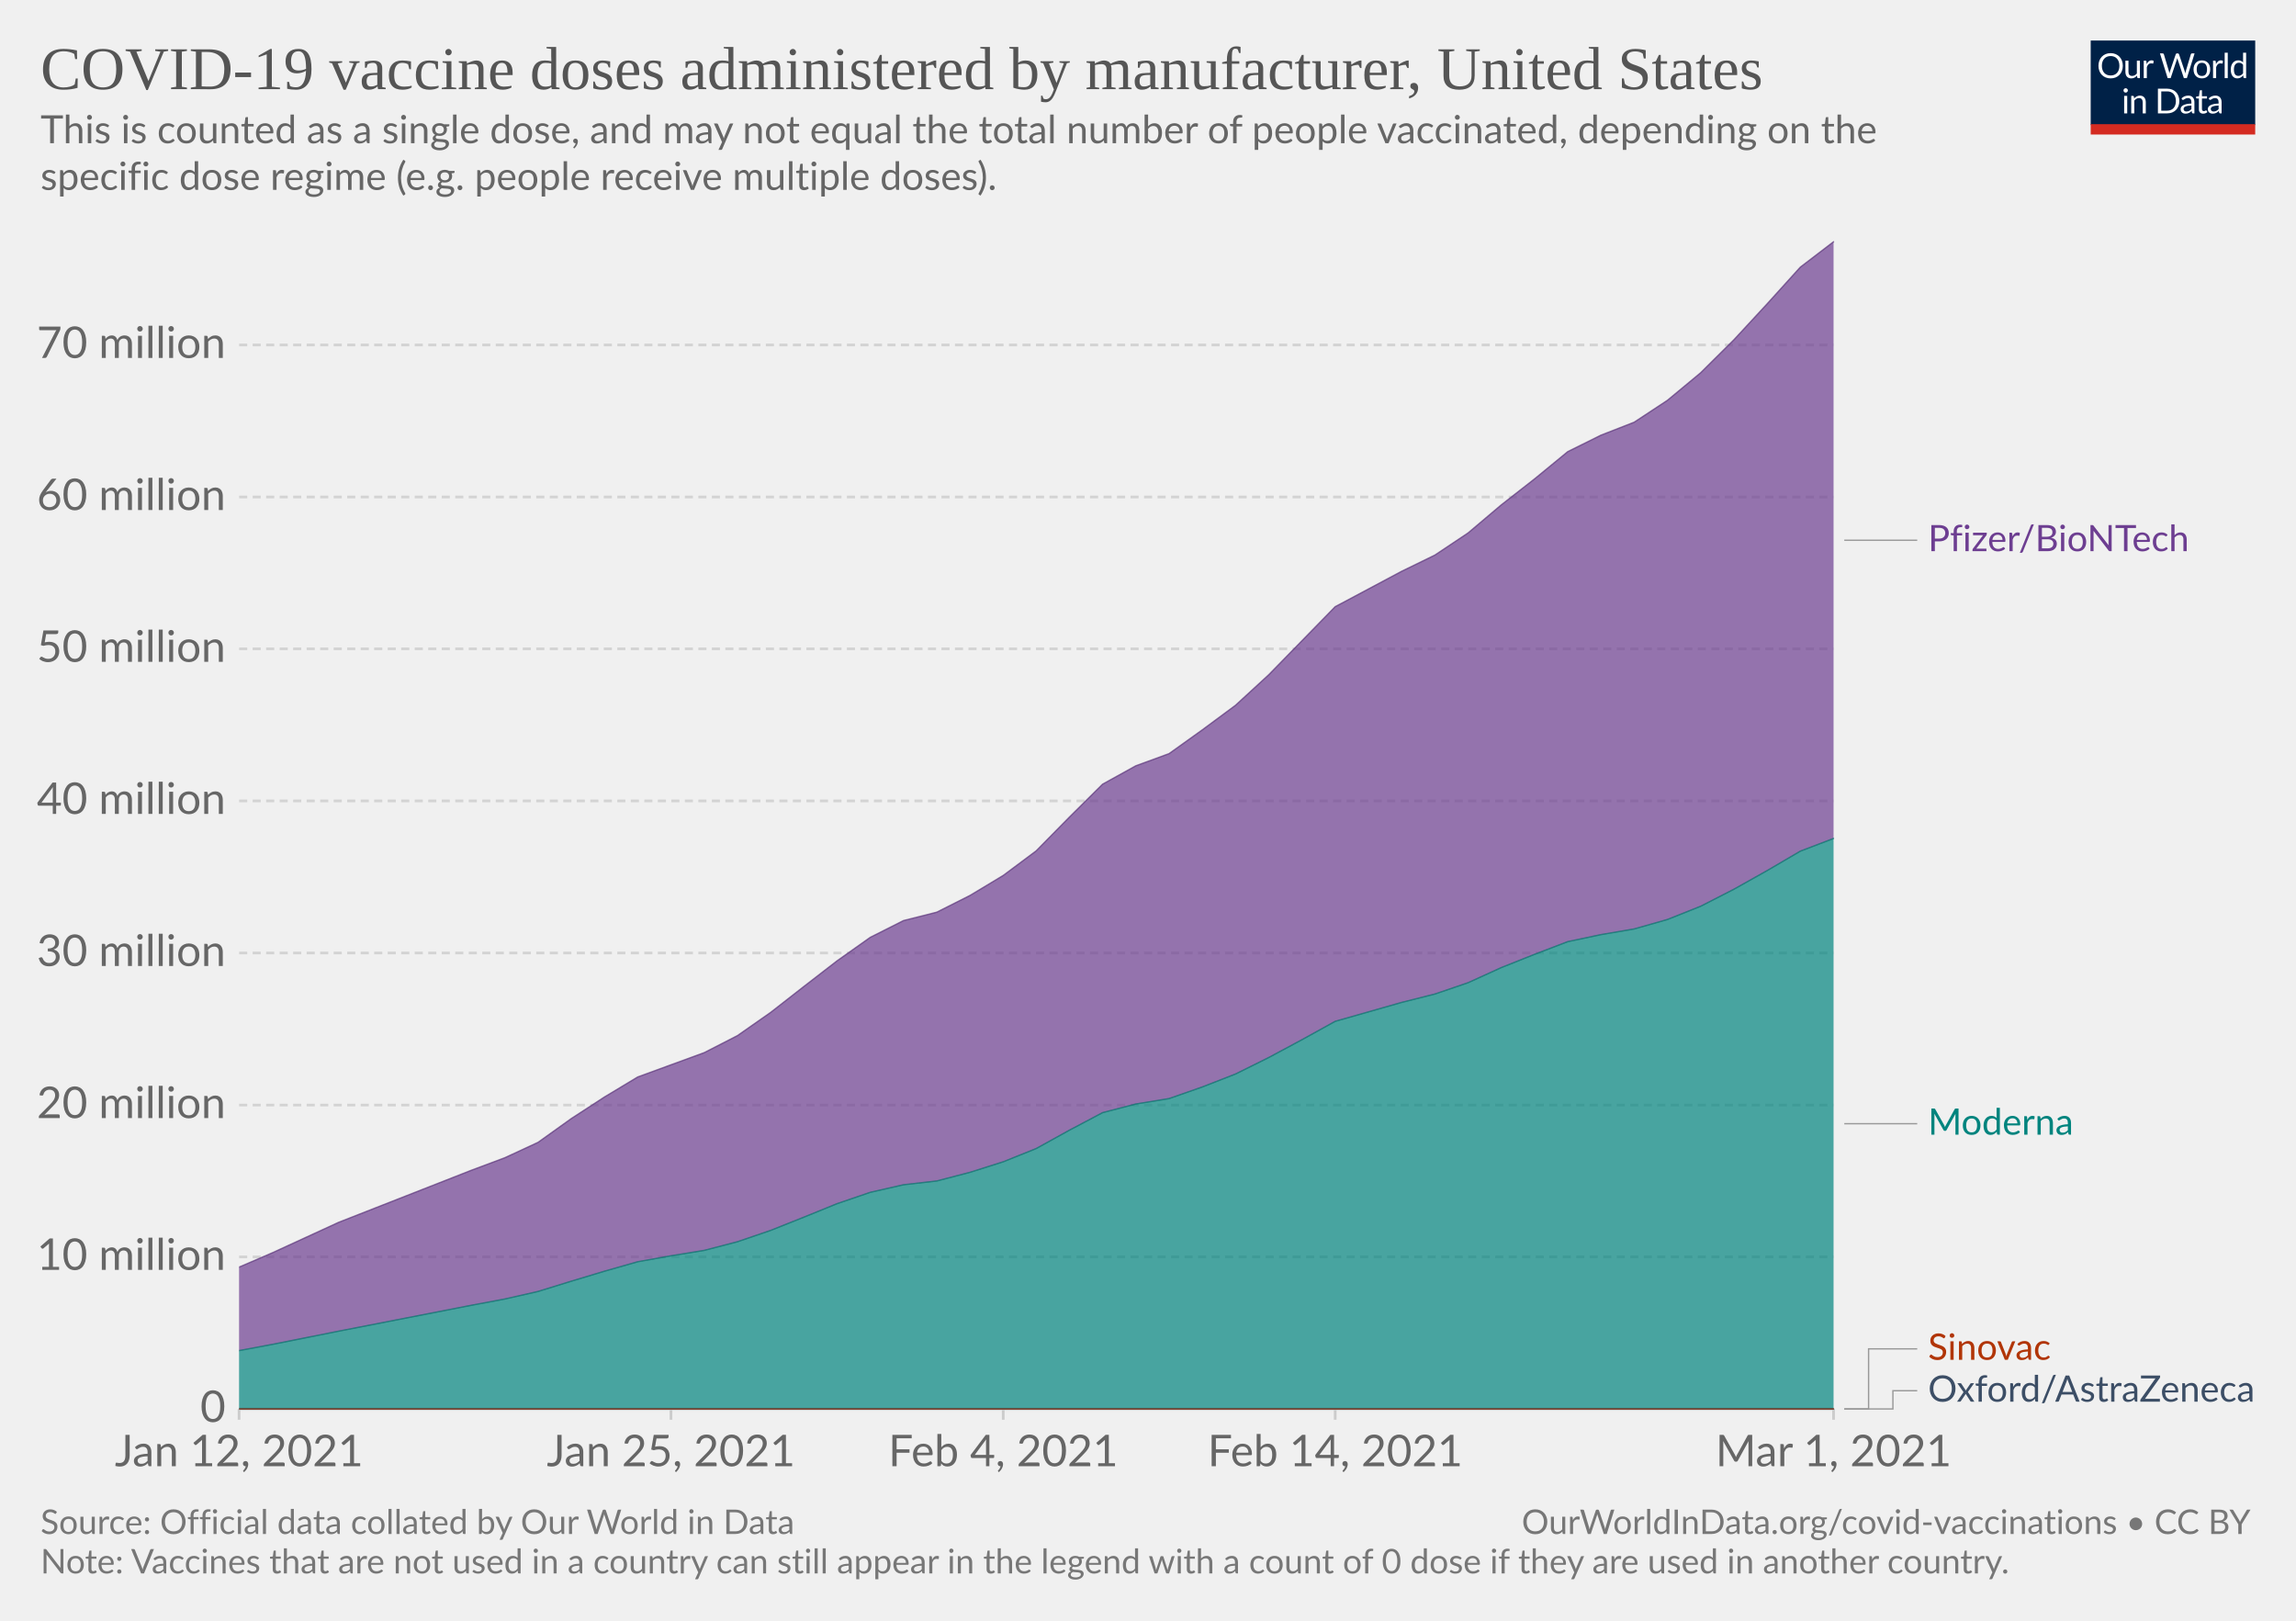
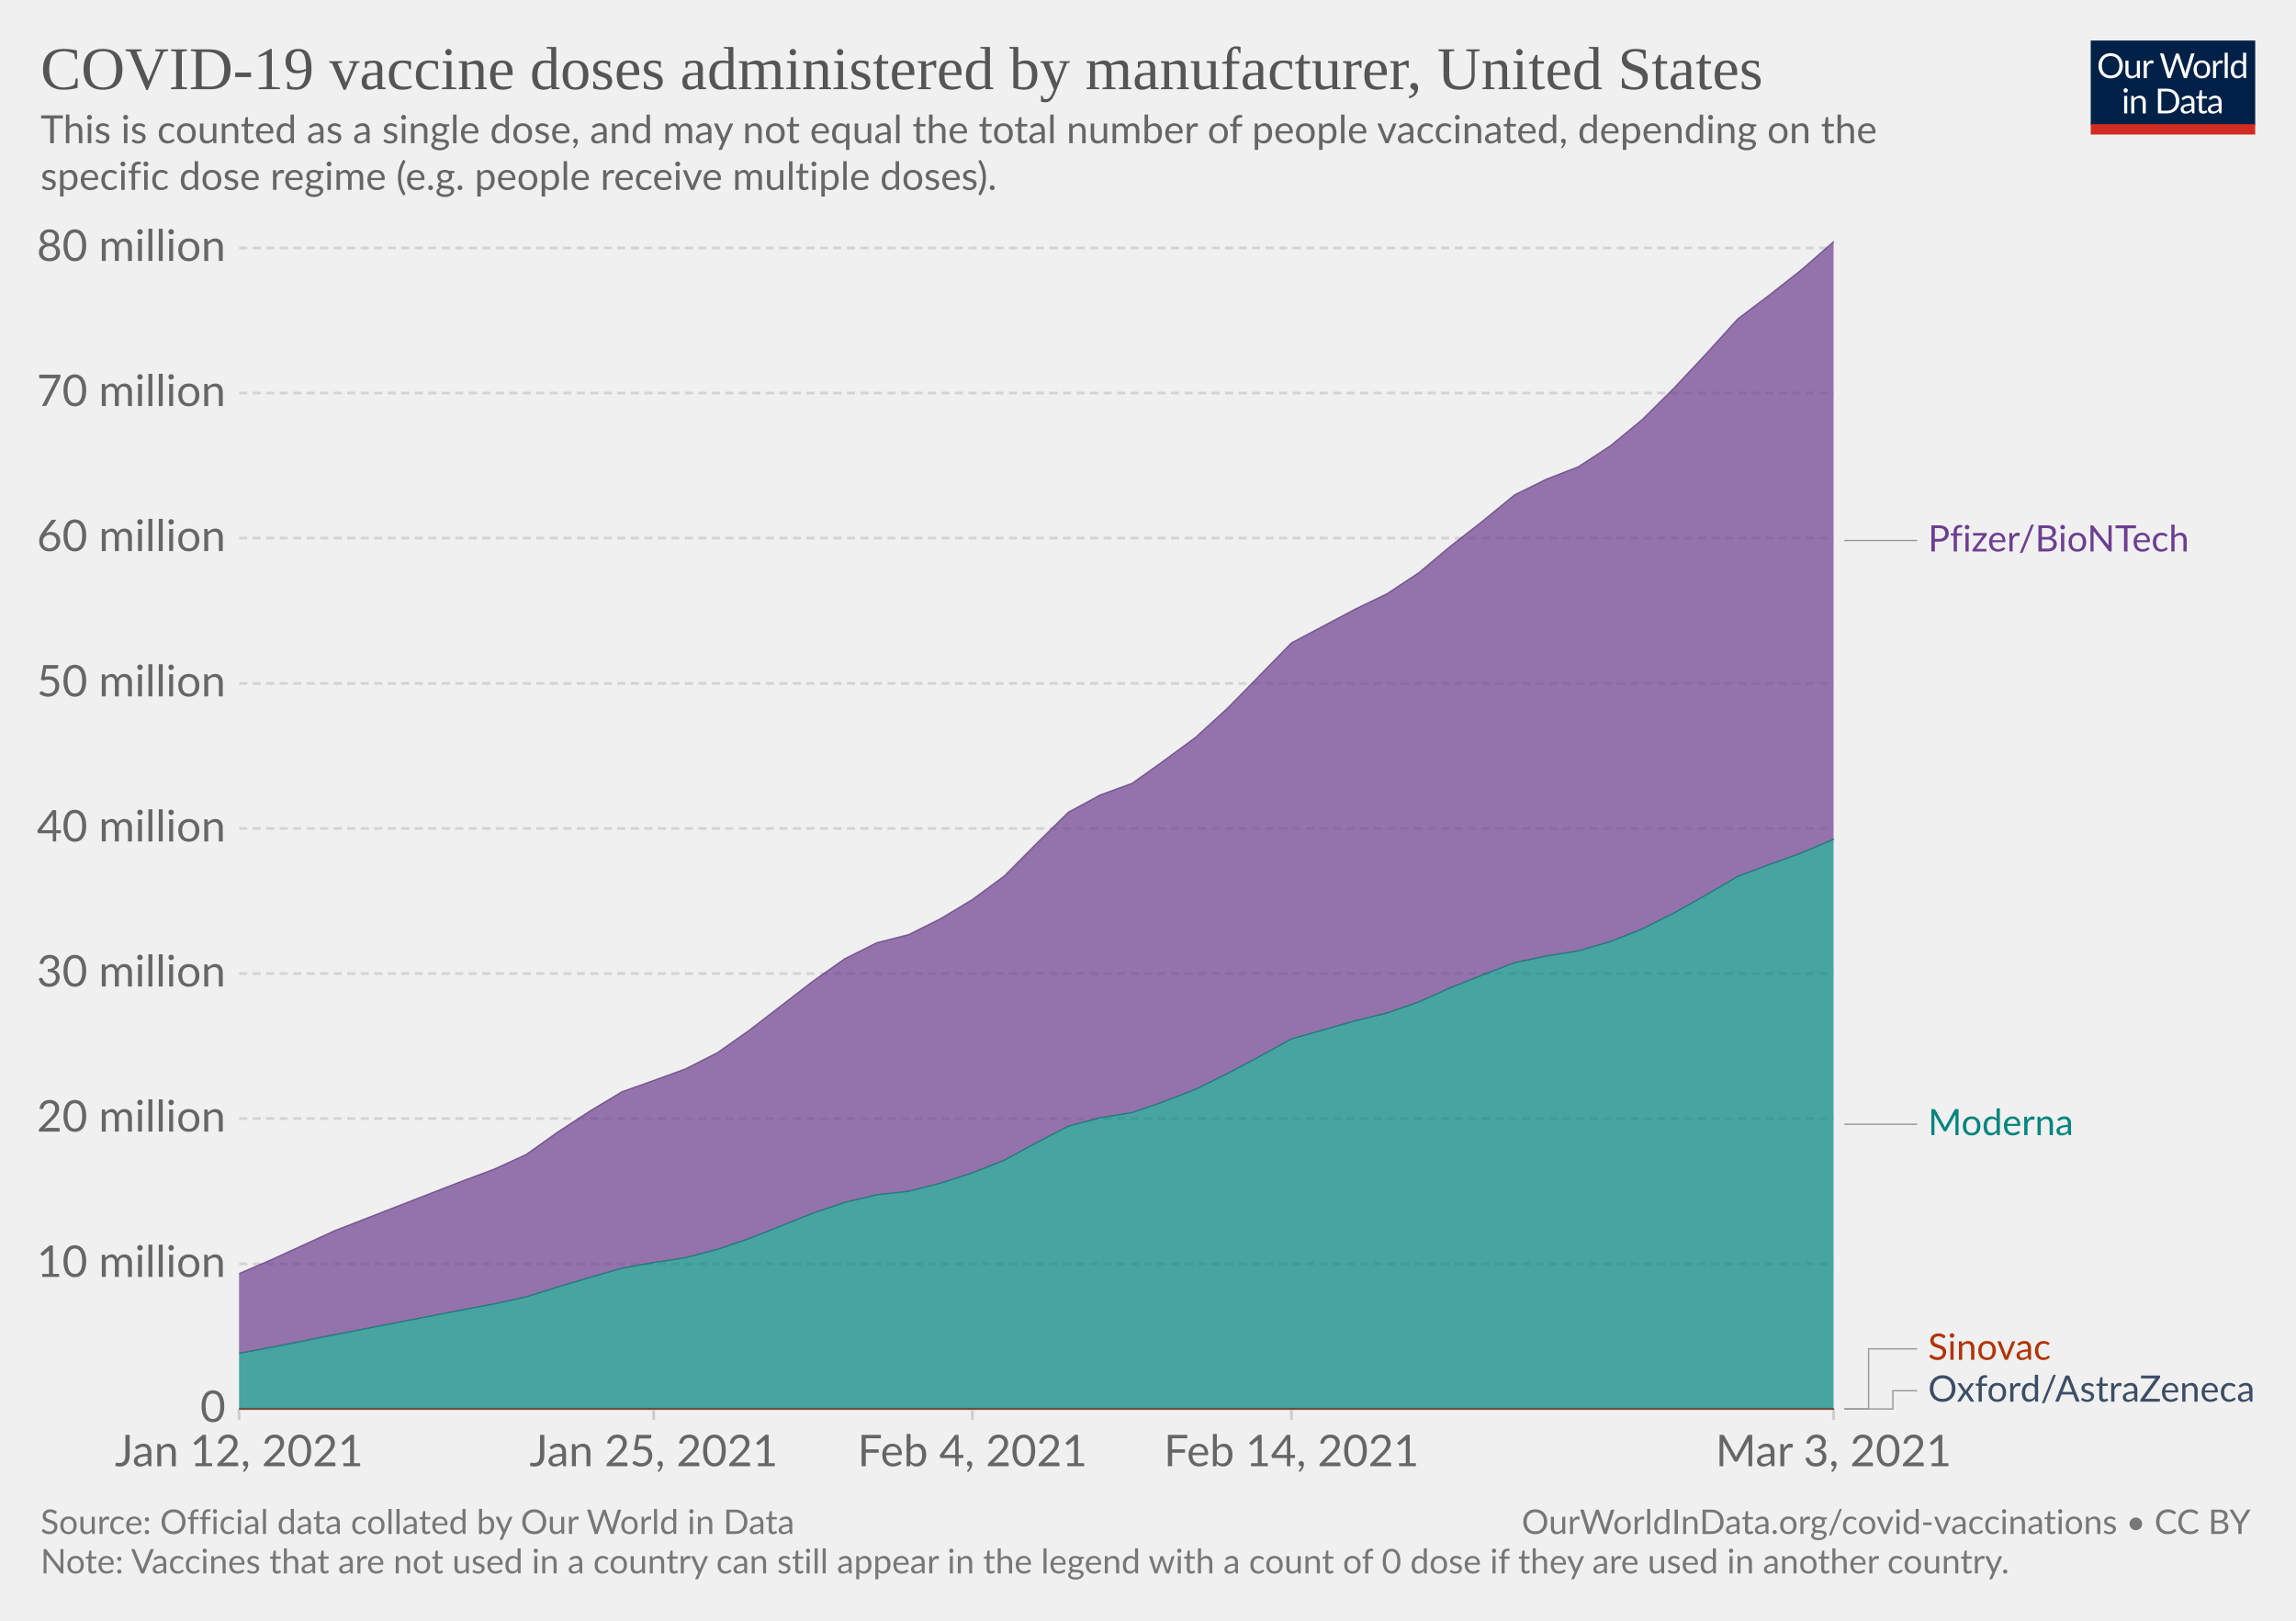
<svg xmlns="http://www.w3.org/2000/svg" version="1.1" style="background-color:#fff;-webkit-font-smoothing:antialiased" width="850" height="600" viewBox="0 0 850 600" font-family="Lato,'Helvetica Neue',Helvetica,Arial,sans-serif" font-size="18" text-rendering="optimizeLegibility">
  <g class="HeaderView">
    <g transform="matrix(.29 0 0 .29 774 15)">
      <svg width="210" height="120" viewBox="0 0 210 120" fill="none">
        <g clip-path="url(#clip0)">
          <path d="M0 0h210v107.89H0V0z" fill="#002147" />
          <path d="M40.98 32.25c0 2.36-.38 4.53-1.12 6.51a14.26 14.26 0 01-8.1 8.4c-1.9.78-4.02 1.17-6.34 1.17a16.6 16.6 0 01-6.33-1.17 14.31 14.31 0 01-8.08-8.4 18.29 18.29 0 01-1.12-6.51c0-2.36.38-4.53 1.12-6.5.75-1.97 1.8-3.67 3.17-5.1a14.32 14.32 0 014.9-3.34c1.92-.8 4.03-1.19 6.34-1.19 2.32 0 4.43.4 6.34 1.19 1.92.8 3.56 1.9 4.93 3.34a14.87 14.87 0 013.17 5.1 18.1 18.1 0 011.12 6.5zm-4.38 0c0-1.94-.26-3.68-.8-5.22a10.91 10.91 0 00-2.24-3.89 9.68 9.68 0 00-3.52-2.46 11.95 11.95 0 00-4.62-.86c-1.68 0-3.21.28-4.6.86a9.88 9.88 0 00-3.54 2.46 10.91 10.91 0 00-2.24 3.9c-.53 1.53-.8 3.27-.8 5.2 0 1.94.27 3.68.8 5.22a11.17 11.17 0 002.24 3.9 10.01 10.01 0 003.55 2.44c1.38.56 2.9.83 4.6.83s3.24-.27 4.61-.83a9.8 9.8 0 003.52-2.44 11.17 11.17 0 002.25-3.9c.53-1.54.8-3.28.8-5.21zm26.22-6.54V48H60.5c-.56 0-.9-.27-1.05-.81l-.31-2.4a12.45 12.45 0 01-3.26 2.6c-1.2.64-2.58.96-4.13.96-1.22 0-2.3-.2-3.24-.6a6.52 6.52 0 01-2.33-1.7 7.37 7.37 0 01-1.43-2.67c-.3-1.04-.46-2.2-.46-3.45V25.7h3.91v14.22c0 1.68.38 2.99 1.15 3.91.77.93 1.96 1.39 3.54 1.39 1.16 0 2.24-.27 3.23-.82a10.42 10.42 0 002.8-2.28V25.7h3.91zm8.61 4.47a9.94 9.94 0 012.6-3.56 5.64 5.64 0 013.76-1.3c.47 0 .92.05 1.34.15.44.1.83.27 1.17.49l-.3 2.92c-.09.37-.3.55-.66.55-.2 0-.5-.04-.9-.13a6.21 6.21 0 00-3.24.18 4.23 4.23 0 00-1.47.92c-.42.4-.81.9-1.17 1.5-.33.58-.64 1.26-.92 2.02V48H67.7V25.71h2.25c.42 0 .72.08.88.25.16.16.27.44.33.83l.26 3.39zm61.16-13.7L122.75 48h-3.82l-7.99-24.05a21.95 21.95 0 01-.42-1.58 38.36 38.36 0 01-.44 1.58L102.05 48h-3.83L88.4 16.47h3.54c.38 0 .7.1.95.29.26.2.43.43.5.73l6.52 21.9.28 1.28.29 1.46.3-1.46.38-1.27 7.41-21.91c.1-.25.26-.48.51-.69.27-.22.58-.33.95-.33h1.23c.38 0 .69.1.92.29a1.77 1.77 0 01.53.73l7.4 21.9a28.4 28.4 0 01.68 2.62 29.52 29.52 0 01.52-2.61l6.54-21.91a1.31 1.31 0 01.48-.7c.27-.21.58-.32.95-.32h3.32zm9.35 8.88c1.63 0 3.1.27 4.4.82a9.43 9.43 0 015.46 5.94c.5 1.4.74 2.98.74 4.73 0 1.76-.25 3.34-.74 4.75a9.43 9.43 0 01-5.46 5.92c-1.3.52-2.77.79-4.4.79-1.64 0-3.12-.27-4.44-.8a9.42 9.42 0 01-3.35-2.3c-.92-1-1.63-2.2-2.13-3.61-.49-1.41-.73-3-.73-4.75s.24-3.33.73-4.73c.5-1.43 1.2-2.64 2.13-3.63a9.4 9.4 0 013.35-2.31c1.32-.55 2.8-.82 4.44-.82zm0 19.89c2.2 0 3.84-.73 4.93-2.2 1.08-1.48 1.63-3.54 1.63-6.18 0-2.66-.55-4.72-1.63-6.2-1.09-1.49-2.73-2.23-4.93-2.23-1.12 0-2.09.2-2.93.57a5.71 5.71 0 00-2.06 1.65 7.5 7.5 0 00-1.24 2.67c-.26 1.04-.4 2.22-.4 3.54 0 2.64.55 4.7 1.64 6.18 1.1 1.47 2.76 2.2 4.99 2.2zm17.97-15.07a9.94 9.94 0 012.6-3.56 5.64 5.64 0 013.76-1.3c.47 0 .91.05 1.34.15.44.1.83.27 1.16.49l-.28 2.92c-.09.37-.31.55-.66.55-.2 0-.5-.04-.9-.13a6.2 6.2 0 00-3.24.18 4.23 4.23 0 00-1.47.92c-.43.4-.82.9-1.17 1.5a13.1 13.1 0 00-.92 2.02V48h-3.94V25.71h2.24c.43 0 .72.08.88.25.17.16.28.44.33.83l.27 3.39zm15.04-14.59V48h-3.92V15.6h3.92zm19.55 15.43a6.22 6.22 0 00-2.38-2.05 6.7 6.7 0 00-2.86-.6c-2.07 0-3.66.75-4.77 2.23-1.12 1.48-1.68 3.6-1.68 6.33 0 1.46.13 2.7.38 3.74a7.29 7.29 0 001.1 2.56 4.35 4.35 0 001.78 1.45c.7.3 1.5.46 2.4.46 1.29 0 2.41-.3 3.36-.88a9.6 9.6 0 002.67-2.49V31.02zm3.91-15.43V48h-2.33c-.56 0-.9-.27-1.06-.81l-.35-2.71a12.13 12.13 0 01-3.25 2.77 8.28 8.28 0 01-4.23 1.06 7.31 7.31 0 01-6.14-2.9c-.73-.96-1.3-2.15-1.69-3.57a18.35 18.35 0 01.07-9.48 11.29 11.29 0 011.89-3.7 8.7 8.7 0 017.06-3.34 7.96 7.96 0 016.12 2.62V15.59h3.91zM46.61 70.71V93H42.7V70.71h3.91zm.84-7c0 .39-.08.75-.24 1.09a2.81 2.81 0 01-1.52 1.47 2.67 2.67 0 01-2.16 0 2.9 2.9 0 01-1.45-1.47 2.67 2.67 0 010-2.16c.15-.35.35-.65.6-.9.25-.27.53-.47.85-.62a2.67 2.67 0 012.16 0c.35.15.65.35.9.62.27.25.47.55.62.9.16.34.24.7.24 1.08zm7.97 10.24c.49-.54 1-1.04 1.54-1.48a9.85 9.85 0 013.66-1.84 8.96 8.96 0 015.43.35c.94.4 1.72.97 2.33 1.71a7.36 7.36 0 011.43 2.67c.32 1.04.49 2.19.49 3.45V93h-3.94V78.81c0-1.69-.4-3-1.17-3.92-.76-.93-1.93-1.4-3.5-1.4a6.6 6.6 0 00-3.25.83c-1 .56-1.92 1.31-2.77 2.27V93h-3.94V70.71h2.35c.56 0 .9.28 1.04.82l.3 2.42zm57.7 3.3c0 2.36-.37 4.5-1.11 6.44a14.3 14.3 0 01-3.17 4.98 14.1 14.1 0 01-4.93 3.2c-1.9.76-4.02 1.13-6.33 1.13H85.8V61.47h11.77c2.31 0 4.42.39 6.33 1.15a13.8 13.8 0 018.1 8.18 17.75 17.75 0 011.12 6.45zm-4.37 0c0-1.94-.26-3.67-.8-5.2a10.94 10.94 0 00-2.23-3.87 9.57 9.57 0 00-3.53-2.42 12.23 12.23 0 00-4.61-.83h-7.5v24.62h7.5c1.7 0 3.24-.28 4.61-.84a9.7 9.7 0 003.53-2.4 10.94 10.94 0 002.24-3.87c.53-1.53.8-3.26.8-5.2zm19.8 5.72c-1.8.06-3.34.2-4.62.44-1.26.22-2.3.51-3.1.88-.8.36-1.37.8-1.74 1.3-.35.5-.53 1.05-.53 1.67 0 .58.1 1.1.3 1.52a3 3 0 00.76 1.05c.34.27.73.46 1.17.6a6.13 6.13 0 001.45.17 7.28 7.28 0 003.5-.81 11.95 11.95 0 002.82-2.2v-4.62zm-12.65-9.11a12.73 12.73 0 013.98-2.66c1.43-.59 3-.88 4.73-.88 1.25 0 2.36.2 3.33.61a6.81 6.81 0 013.94 4.38c.33 1.04.5 2.19.5 3.43V93h-1.74a1.8 1.8 0 01-.88-.18c-.2-.13-.36-.38-.48-.74l-.44-2.12-1.72 1.46a9.48 9.48 0 01-3.74 1.7c-.69.15-1.46.23-2.3.23-.87 0-1.69-.12-2.45-.35a5.34 5.34 0 01-3.34-2.93 6.64 6.64 0 01-.49-2.64c0-.88.25-1.72.73-2.53a6.33 6.33 0 012.35-2.17c1.09-.63 2.5-1.15 4.25-1.54 1.75-.41 3.89-.65 6.42-.7v-1.75c0-1.73-.37-3.03-1.12-3.91-.75-.9-1.84-1.34-3.28-1.34-.97 0-1.78.12-2.44.37-.64.23-1.2.5-1.7.81l-1.23.82c-.33.23-.67.35-1 .35-.27 0-.5-.07-.69-.2a2.1 2.1 0 01-.48-.53l-.7-1.25zm27.67 19.5c-1.76 0-3.12-.5-4.07-1.48-.94-.98-1.41-2.4-1.41-4.25V74h-2.68a.9.9 0 01-.6-.2c-.16-.14-.24-.36-.24-.66v-1.56l3.65-.46.9-6.89a.9.9 0 01.29-.52.88.88 0 01.62-.22H142v7.67h6.44V74H142v13.38c0 .94.22 1.63.68 2.09.45.45 1.04.68 1.76.68a3.21 3.21 0 001.85-.53l.55-.35c.16-.12.3-.18.41-.18.2 0 .4.13.55.38l1.15 1.87a7.45 7.45 0 01-2.44 1.5 8.53 8.53 0 01-2.95.52zm19.68-10.4c-1.8.07-3.34.21-4.62.45-1.26.22-2.3.51-3.1.88-.8.36-1.37.8-1.74 1.3-.35.5-.53 1.05-.53 1.67 0 .58.1 1.1.3 1.52a2.9 2.9 0 00.76 1.05c.34.27.73.46 1.17.6a6.13 6.13 0 001.45.17 7.3 7.3 0 003.5-.81 12.04 12.04 0 002.82-2.2v-4.62zm-12.65-9.1a12.72 12.72 0 013.99-2.66c1.42-.59 3-.88 4.72-.88 1.25 0 2.36.2 3.33.61a6.81 6.81 0 013.94 4.38c.33 1.04.5 2.19.5 3.43V93h-1.74a1.8 1.8 0 01-.88-.18c-.2-.13-.36-.38-.48-.74l-.44-2.12-1.72 1.46a9.48 9.48 0 01-3.74 1.7c-.69.15-1.46.23-2.3.23-.87 0-1.69-.12-2.45-.35a5.33 5.33 0 01-3.34-2.93 6.62 6.62 0 01-.49-2.64c0-.88.25-1.72.73-2.53a6.33 6.33 0 012.35-2.17c1.09-.63 2.5-1.15 4.25-1.54a31.2 31.2 0 016.42-.7v-1.75c0-1.73-.37-3.03-1.12-3.91-.75-.9-1.84-1.34-3.28-1.34-.97 0-1.78.12-2.44.37-.64.23-1.2.5-1.7.81l-1.22.82c-.34.23-.68.35-1.02.35-.26 0-.49-.07-.68-.2a1.88 1.88 0 01-.48-.53l-.7-1.25zM40.98 32.25c0 2.36-.38 4.53-1.12 6.51a14.26 14.26 0 01-8.1 8.4c-1.9.78-4.02 1.17-6.34 1.17a16.6 16.6 0 01-6.33-1.17 14.31 14.31 0 01-8.08-8.4 18.29 18.29 0 01-1.12-6.51c0-2.36.38-4.53 1.12-6.5.75-1.97 1.8-3.67 3.17-5.1a14.32 14.32 0 014.9-3.34c1.92-.8 4.03-1.19 6.34-1.19 2.32 0 4.43.4 6.34 1.19 1.92.8 3.56 1.9 4.93 3.34a14.87 14.87 0 013.17 5.1 18.1 18.1 0 011.12 6.5zm-4.38 0c0-1.94-.26-3.68-.8-5.22a10.91 10.91 0 00-2.24-3.89 9.68 9.68 0 00-3.52-2.46 11.95 11.95 0 00-4.62-.86c-1.68 0-3.21.28-4.6.86a9.88 9.88 0 00-3.54 2.46 10.91 10.91 0 00-2.24 3.9c-.53 1.53-.8 3.27-.8 5.2 0 1.94.27 3.68.8 5.22a11.17 11.17 0 002.24 3.9 10.01 10.01 0 003.55 2.44c1.38.56 2.9.83 4.6.83s3.24-.27 4.61-.83a9.8 9.8 0 003.52-2.44 11.17 11.17 0 002.25-3.9c.53-1.54.8-3.28.8-5.21zm26.22-6.54V48H60.5c-.56 0-.9-.27-1.05-.81l-.31-2.4a12.45 12.45 0 01-3.26 2.6c-1.2.64-2.58.96-4.13.96-1.22 0-2.3-.2-3.24-.6a6.52 6.52 0 01-2.33-1.7 7.37 7.37 0 01-1.43-2.67c-.3-1.04-.46-2.2-.46-3.45V25.7h3.91v14.22c0 1.68.38 2.99 1.15 3.91.77.93 1.96 1.39 3.54 1.39 1.16 0 2.24-.27 3.23-.82a10.42 10.42 0 002.8-2.28V25.7h3.91zm8.61 4.47a9.94 9.94 0 012.6-3.56 5.64 5.64 0 013.76-1.3c.47 0 .92.05 1.34.15.44.1.83.27 1.17.49l-.3 2.92c-.09.37-.3.55-.66.55-.2 0-.5-.04-.9-.13a6.21 6.21 0 00-3.24.18 4.23 4.23 0 00-1.47.92c-.42.4-.81.9-1.17 1.5-.33.58-.64 1.26-.92 2.02V48H67.7V25.71h2.25c.42 0 .72.08.88.25.16.16.27.44.33.83l.26 3.39zm61.16-13.7L122.75 48h-3.82l-7.99-24.05a21.95 21.95 0 01-.42-1.58 38.36 38.36 0 01-.44 1.58L102.05 48h-3.83L88.4 16.47h3.54c.38 0 .7.1.95.29.26.2.43.43.5.73l6.52 21.9.28 1.28.29 1.46.3-1.46.38-1.27 7.41-21.91c.1-.25.26-.48.51-.69.27-.22.58-.33.95-.33h1.23c.38 0 .69.1.92.29a1.77 1.77 0 01.53.73l7.4 21.9a28.4 28.4 0 01.68 2.62 29.52 29.52 0 01.52-2.61l6.54-21.91a1.31 1.31 0 01.48-.7c.27-.21.58-.32.95-.32h3.32zm9.35 8.88c1.63 0 3.1.27 4.4.82a9.43 9.43 0 015.46 5.94c.5 1.4.74 2.98.74 4.73 0 1.76-.25 3.34-.74 4.75a9.43 9.43 0 01-5.46 5.92c-1.3.52-2.77.79-4.4.79-1.64 0-3.12-.27-4.44-.8a9.42 9.42 0 01-3.35-2.3c-.92-1-1.63-2.2-2.13-3.61-.49-1.41-.73-3-.73-4.75s.24-3.33.73-4.73c.5-1.43 1.2-2.64 2.13-3.63a9.4 9.4 0 013.35-2.31c1.32-.55 2.8-.82 4.44-.82zm0 19.89c2.2 0 3.84-.73 4.93-2.2 1.08-1.48 1.63-3.54 1.63-6.18 0-2.66-.55-4.72-1.63-6.2-1.09-1.49-2.73-2.23-4.93-2.23-1.12 0-2.09.2-2.93.57a5.71 5.71 0 00-2.06 1.65 7.5 7.5 0 00-1.24 2.67c-.26 1.04-.4 2.22-.4 3.54 0 2.64.55 4.7 1.64 6.18 1.1 1.47 2.76 2.2 4.99 2.2zm17.97-15.07a9.94 9.94 0 012.6-3.56 5.64 5.64 0 013.76-1.3c.47 0 .91.05 1.34.15.44.1.83.27 1.16.49l-.28 2.92c-.09.37-.31.55-.66.55-.2 0-.5-.04-.9-.13a6.2 6.2 0 00-3.24.18 4.23 4.23 0 00-1.47.92c-.43.4-.82.9-1.17 1.5a13.1 13.1 0 00-.92 2.02V48h-3.94V25.71h2.24c.43 0 .72.08.88.25.17.16.28.44.33.83l.27 3.39zm15.04-14.59V48h-3.92V15.6h3.92zm19.55 15.43a6.22 6.22 0 00-2.38-2.05 6.7 6.7 0 00-2.86-.6c-2.07 0-3.66.75-4.77 2.23-1.12 1.48-1.68 3.6-1.68 6.33 0 1.46.13 2.7.38 3.74a7.29 7.29 0 001.1 2.56 4.35 4.35 0 001.78 1.45c.7.3 1.5.46 2.4.46 1.29 0 2.41-.3 3.36-.88a9.6 9.6 0 002.67-2.49V31.02zm3.91-15.43V48h-2.33c-.56 0-.9-.27-1.06-.81l-.35-2.71a12.13 12.13 0 01-3.25 2.77 8.28 8.28 0 01-4.23 1.06 7.31 7.31 0 01-6.14-2.9c-.73-.96-1.3-2.15-1.69-3.57a18.35 18.35 0 01.07-9.48 11.29 11.29 0 011.89-3.7 8.7 8.7 0 017.06-3.34 7.96 7.96 0 016.12 2.62V15.59h3.91zM46.61 70.71V93H42.7V70.71h3.91zm.84-7c0 .39-.08.75-.24 1.09a2.81 2.81 0 01-1.52 1.47 2.67 2.67 0 01-2.16 0 2.9 2.9 0 01-1.45-1.47 2.67 2.67 0 010-2.16c.15-.35.35-.65.6-.9.25-.27.53-.47.85-.62a2.67 2.67 0 012.16 0c.35.15.65.35.9.62.27.25.47.55.62.9.16.34.24.7.24 1.08zm7.97 10.24c.49-.54 1-1.04 1.54-1.48a9.85 9.85 0 013.66-1.84 8.96 8.96 0 015.43.35c.94.4 1.72.97 2.33 1.71a7.36 7.36 0 011.43 2.67c.32 1.04.49 2.19.49 3.45V93h-3.94V78.81c0-1.69-.4-3-1.17-3.92-.76-.93-1.93-1.4-3.5-1.4a6.6 6.6 0 00-3.25.83c-1 .56-1.92 1.31-2.77 2.27V93h-3.94V70.71h2.35c.56 0 .9.28 1.04.82l.3 2.42zm57.7 3.3c0 2.36-.37 4.5-1.11 6.44a14.3 14.3 0 01-3.17 4.98 14.1 14.1 0 01-4.93 3.2c-1.9.76-4.02 1.13-6.33 1.13H85.8V61.47h11.77c2.31 0 4.42.39 6.33 1.15a13.8 13.8 0 018.1 8.18 17.75 17.75 0 011.12 6.45zm-4.37 0c0-1.94-.26-3.67-.8-5.2a10.94 10.94 0 00-2.23-3.87 9.57 9.57 0 00-3.53-2.42 12.23 12.23 0 00-4.61-.83h-7.5v24.62h7.5c1.7 0 3.24-.28 4.61-.84a9.7 9.7 0 003.53-2.4 10.94 10.94 0 002.24-3.87c.53-1.53.8-3.26.8-5.2zm19.8 5.72c-1.8.06-3.34.2-4.62.44-1.26.22-2.3.51-3.1.88-.8.36-1.37.8-1.74 1.3-.35.5-.53 1.05-.53 1.67 0 .58.1 1.1.3 1.52a3 3 0 00.76 1.05c.34.27.73.46 1.17.6a6.13 6.13 0 001.45.17 7.28 7.28 0 003.5-.81 11.95 11.95 0 002.82-2.2v-4.62zm-12.65-9.11a12.73 12.73 0 013.98-2.66c1.43-.59 3-.88 4.73-.88 1.25 0 2.36.2 3.33.61a6.81 6.81 0 013.94 4.38c.33 1.04.5 2.19.5 3.43V93h-1.74a1.8 1.8 0 01-.88-.18c-.2-.13-.36-.38-.48-.74l-.44-2.12-1.72 1.46a9.48 9.48 0 01-3.74 1.7c-.69.15-1.46.23-2.3.23-.87 0-1.69-.12-2.45-.35a5.34 5.34 0 01-3.34-2.93 6.64 6.64 0 01-.49-2.64c0-.88.25-1.72.73-2.53a6.33 6.33 0 012.35-2.17c1.09-.63 2.5-1.15 4.25-1.54 1.75-.41 3.89-.65 6.42-.7v-1.75c0-1.73-.37-3.03-1.12-3.91-.75-.9-1.84-1.34-3.28-1.34-.97 0-1.78.12-2.44.37-.64.23-1.2.5-1.7.81l-1.23.82c-.33.23-.67.35-1 .35-.27 0-.5-.07-.69-.2a2.1 2.1 0 01-.48-.53l-.7-1.25zm27.67 19.5c-1.76 0-3.12-.5-4.07-1.48-.94-.98-1.41-2.4-1.41-4.25V74h-2.68a.9.9 0 01-.6-.2c-.16-.14-.24-.36-.24-.66v-1.56l3.65-.46.9-6.89a.9.9 0 01.29-.52.88.88 0 01.62-.22H142v7.67h6.44V74H142v13.38c0 .94.22 1.63.68 2.09.45.45 1.04.68 1.76.68a3.21 3.21 0 001.85-.53l.55-.35c.16-.12.3-.18.41-.18.2 0 .4.13.55.38l1.15 1.87a7.45 7.45 0 01-2.44 1.5 8.53 8.53 0 01-2.95.52zm19.68-10.4c-1.8.07-3.34.21-4.62.45-1.26.22-2.3.51-3.1.88-.8.36-1.37.8-1.74 1.3-.35.5-.53 1.05-.53 1.67 0 .58.1 1.1.3 1.52a2.9 2.9 0 00.76 1.05c.34.27.73.46 1.17.6a6.13 6.13 0 001.45.17 7.3 7.3 0 003.5-.81 12.04 12.04 0 002.82-2.2v-4.62zm-12.65-9.1a12.72 12.72 0 013.99-2.66c1.42-.59 3-.88 4.72-.88 1.25 0 2.36.2 3.33.61a6.81 6.81 0 013.94 4.38c.33 1.04.5 2.19.5 3.43V93h-1.74a1.8 1.8 0 01-.88-.18c-.2-.13-.36-.38-.48-.74l-.44-2.12-1.72 1.46a9.48 9.48 0 01-3.74 1.7c-.69.15-1.46.23-2.3.23-.87 0-1.69-.12-2.45-.35a5.33 5.33 0 01-3.34-2.93 6.62 6.62 0 01-.49-2.64c0-.88.25-1.72.73-2.53a6.33 6.33 0 012.35-2.17c1.09-.63 2.5-1.15 4.25-1.54a31.2 31.2 0 016.42-.7v-1.75c0-1.73-.37-3.03-1.12-3.91-.75-.9-1.84-1.34-3.28-1.34-.97 0-1.78.12-2.44.37-.64.23-1.2.5-1.7.81l-1.22.82c-.34.23-.68.35-1.02.35-.26 0-.49-.07-.68-.2a1.88 1.88 0 01-.48-.53l-.7-1.25zM40.98 32.25c0 2.36-.38 4.53-1.12 6.51a14.26 14.26 0 01-8.1 8.4c-1.9.78-4.02 1.17-6.34 1.17a16.6 16.6 0 01-6.33-1.17 14.31 14.31 0 01-8.08-8.4 18.29 18.29 0 01-1.12-6.51c0-2.36.38-4.53 1.12-6.5.75-1.97 1.8-3.67 3.17-5.1a14.32 14.32 0 014.9-3.34c1.92-.8 4.03-1.19 6.34-1.19 2.32 0 4.43.4 6.34 1.19 1.92.8 3.56 1.9 4.93 3.34a14.87 14.87 0 013.17 5.1 18.1 18.1 0 011.12 6.5zm-4.38 0c0-1.94-.26-3.68-.8-5.22a10.91 10.91 0 00-2.24-3.89 9.68 9.68 0 00-3.52-2.46 11.95 11.95 0 00-4.62-.86c-1.68 0-3.21.28-4.6.86a9.88 9.88 0 00-3.54 2.46 10.91 10.91 0 00-2.24 3.9c-.53 1.53-.8 3.27-.8 5.2 0 1.94.27 3.68.8 5.22a11.17 11.17 0 002.24 3.9 10.01 10.01 0 003.55 2.44c1.38.56 2.9.83 4.6.83s3.24-.27 4.61-.83a9.8 9.8 0 003.52-2.44 11.17 11.17 0 002.25-3.9c.53-1.54.8-3.28.8-5.21zm26.22-6.54V48H60.5c-.56 0-.9-.27-1.05-.81l-.31-2.4a12.45 12.45 0 01-3.26 2.6c-1.2.64-2.58.96-4.13.96-1.22 0-2.3-.2-3.24-.6a6.52 6.52 0 01-2.33-1.7 7.37 7.37 0 01-1.43-2.67c-.3-1.04-.46-2.2-.46-3.45V25.7h3.91v14.22c0 1.68.38 2.99 1.15 3.91.77.93 1.96 1.39 3.54 1.39 1.16 0 2.24-.27 3.23-.82a10.42 10.42 0 002.8-2.28V25.7h3.91zm8.61 4.47a9.94 9.94 0 012.6-3.56 5.64 5.64 0 013.76-1.3c.47 0 .92.05 1.34.15.44.1.83.27 1.17.49l-.3 2.92c-.09.37-.3.55-.66.55-.2 0-.5-.04-.9-.13a6.21 6.21 0 00-3.24.18 4.23 4.23 0 00-1.47.92c-.42.4-.81.9-1.17 1.5-.33.58-.64 1.26-.92 2.02V48H67.7V25.71h2.25c.42 0 .72.08.88.25.16.16.27.44.33.83l.26 3.39zm61.16-13.7L122.75 48h-3.82l-7.99-24.05a21.95 21.95 0 01-.42-1.58 38.36 38.36 0 01-.44 1.58L102.05 48h-3.83L88.4 16.47h3.54c.38 0 .7.1.95.29.26.2.43.43.5.73l6.52 21.9.28 1.28.29 1.46.3-1.46.38-1.27 7.41-21.91c.1-.25.26-.48.51-.69.27-.22.58-.33.95-.33h1.23c.38 0 .69.1.92.29a1.77 1.77 0 01.53.73l7.4 21.9a28.4 28.4 0 01.68 2.62 29.52 29.52 0 01.52-2.61l6.54-21.91a1.31 1.31 0 01.48-.7c.27-.21.58-.32.95-.32h3.32zm9.35 8.88c1.63 0 3.1.27 4.4.82a9.43 9.43 0 015.46 5.94c.5 1.4.74 2.98.74 4.73 0 1.76-.25 3.34-.74 4.75a9.43 9.43 0 01-5.46 5.92c-1.3.52-2.77.79-4.4.79-1.64 0-3.12-.27-4.44-.8a9.42 9.42 0 01-3.35-2.3c-.92-1-1.63-2.2-2.13-3.61-.49-1.41-.73-3-.73-4.75s.24-3.33.73-4.73c.5-1.43 1.2-2.64 2.13-3.63a9.4 9.4 0 013.35-2.31c1.32-.55 2.8-.82 4.44-.82zm0 19.89c2.2 0 3.84-.73 4.93-2.2 1.08-1.48 1.63-3.54 1.63-6.18 0-2.66-.55-4.72-1.63-6.2-1.09-1.49-2.73-2.23-4.93-2.23-1.12 0-2.09.2-2.93.57a5.71 5.71 0 00-2.06 1.65 7.5 7.5 0 00-1.24 2.67c-.26 1.04-.4 2.22-.4 3.54 0 2.64.55 4.7 1.64 6.18 1.1 1.47 2.76 2.2 4.99 2.2zm17.97-15.07a9.94 9.94 0 012.6-3.56 5.64 5.64 0 013.76-1.3c.47 0 .91.05 1.34.15.44.1.83.27 1.16.49l-.28 2.92c-.09.37-.31.55-.66.55-.2 0-.5-.04-.9-.13a6.2 6.2 0 00-3.24.18 4.23 4.23 0 00-1.47.92c-.43.4-.82.9-1.17 1.5a13.1 13.1 0 00-.92 2.02V48h-3.94V25.71h2.24c.43 0 .72.08.88.25.17.16.28.44.33.83l.27 3.39zm15.04-14.59V48h-3.92V15.6h3.92zm19.55 15.43a6.22 6.22 0 00-2.38-2.05 6.7 6.7 0 00-2.86-.6c-2.07 0-3.66.75-4.77 2.23-1.12 1.48-1.68 3.6-1.68 6.33 0 1.46.13 2.7.38 3.74a7.29 7.29 0 001.1 2.56 4.35 4.35 0 001.78 1.45c.7.3 1.5.46 2.4.46 1.29 0 2.41-.3 3.36-.88a9.6 9.6 0 002.67-2.49V31.02zm3.91-15.43V48h-2.33c-.56 0-.9-.27-1.06-.81l-.35-2.71a12.13 12.13 0 01-3.25 2.77 8.28 8.28 0 01-4.23 1.06 7.31 7.31 0 01-6.14-2.9c-.73-.96-1.3-2.15-1.69-3.57a18.35 18.35 0 01.07-9.48 11.29 11.29 0 011.89-3.7 8.7 8.7 0 017.06-3.34 7.96 7.96 0 016.12 2.62V15.59h3.91zM46.61 70.71V93H42.7V70.71h3.91zm.84-7c0 .39-.08.75-.24 1.09a2.81 2.81 0 01-1.52 1.47 2.67 2.67 0 01-2.16 0 2.9 2.9 0 01-1.45-1.47 2.67 2.67 0 010-2.16c.15-.35.35-.65.6-.9.25-.27.53-.47.85-.62a2.67 2.67 0 012.16 0c.35.15.65.35.9.62.27.25.47.55.62.9.16.34.24.7.24 1.08zm7.97 10.24c.49-.54 1-1.04 1.54-1.48a9.85 9.85 0 013.66-1.84 8.96 8.96 0 015.43.35c.94.4 1.72.97 2.33 1.71a7.36 7.36 0 011.43 2.67c.32 1.04.49 2.19.49 3.45V93h-3.94V78.81c0-1.69-.4-3-1.17-3.92-.76-.93-1.93-1.4-3.5-1.4a6.6 6.6 0 00-3.25.83c-1 .56-1.92 1.31-2.77 2.27V93h-3.94V70.71h2.35c.56 0 .9.28 1.04.82l.3 2.42zm57.7 3.3c0 2.36-.37 4.5-1.11 6.44a14.3 14.3 0 01-3.17 4.98 14.1 14.1 0 01-4.93 3.2c-1.9.76-4.02 1.13-6.33 1.13H85.8V61.47h11.77c2.31 0 4.42.39 6.33 1.15a13.8 13.8 0 018.1 8.18 17.75 17.75 0 011.12 6.45zm-4.37 0c0-1.94-.26-3.67-.8-5.2a10.94 10.94 0 00-2.23-3.87 9.57 9.57 0 00-3.53-2.42 12.23 12.23 0 00-4.61-.83h-7.5v24.62h7.5c1.7 0 3.24-.28 4.61-.84a9.7 9.7 0 003.53-2.4 10.94 10.94 0 002.24-3.87c.53-1.53.8-3.26.8-5.2zm19.8 5.72c-1.8.06-3.34.2-4.62.44-1.26.22-2.3.51-3.1.88-.8.36-1.37.8-1.74 1.3-.35.5-.53 1.05-.53 1.67 0 .58.1 1.1.3 1.52a3 3 0 00.76 1.05c.34.27.73.46 1.17.6a6.13 6.13 0 001.45.17 7.28 7.28 0 003.5-.81 11.95 11.95 0 002.82-2.2v-4.62zm-12.65-9.11a12.73 12.73 0 013.98-2.66c1.43-.59 3-.88 4.73-.88 1.25 0 2.36.2 3.33.61a6.81 6.81 0 013.94 4.38c.33 1.04.5 2.19.5 3.43V93h-1.74a1.8 1.8 0 01-.88-.18c-.2-.13-.36-.38-.48-.74l-.44-2.12-1.72 1.46a9.48 9.48 0 01-3.74 1.7c-.69.15-1.46.23-2.3.23-.87 0-1.69-.12-2.45-.35a5.34 5.34 0 01-3.34-2.93 6.64 6.64 0 01-.49-2.64c0-.88.25-1.72.73-2.53a6.33 6.33 0 012.35-2.17c1.09-.63 2.5-1.15 4.25-1.54 1.75-.41 3.89-.65 6.42-.7v-1.75c0-1.73-.37-3.03-1.12-3.91-.75-.9-1.84-1.34-3.28-1.34-.97 0-1.78.12-2.44.37-.64.23-1.2.5-1.7.81l-1.23.82c-.33.23-.67.35-1 .35-.27 0-.5-.07-.69-.2a2.1 2.1 0 01-.48-.53l-.7-1.25zm27.67 19.5c-1.76 0-3.12-.5-4.07-1.48-.94-.98-1.41-2.4-1.41-4.25V74h-2.68a.9.9 0 01-.6-.2c-.16-.14-.24-.36-.24-.66v-1.56l3.65-.46.9-6.89a.9.9 0 01.29-.52.88.88 0 01.62-.22H142v7.67h6.44V74H142v13.38c0 .94.22 1.63.68 2.09.45.45 1.04.68 1.76.68a3.21 3.21 0 001.85-.53l.55-.35c.16-.12.3-.18.41-.18.2 0 .4.13.55.38l1.15 1.87a7.45 7.45 0 01-2.44 1.5 8.53 8.53 0 01-2.95.52zm19.68-10.4c-1.8.07-3.34.21-4.62.45-1.26.22-2.3.51-3.1.88-.8.36-1.37.8-1.74 1.3-.35.5-.53 1.05-.53 1.67 0 .58.1 1.1.3 1.52a2.9 2.9 0 00.76 1.05c.34.27.73.46 1.17.6a6.13 6.13 0 001.45.17 7.3 7.3 0 003.5-.81 12.04 12.04 0 002.82-2.2v-4.62zm-12.65-9.1a12.72 12.72 0 013.99-2.66c1.42-.59 3-.88 4.72-.88 1.25 0 2.36.2 3.33.61a6.81 6.81 0 013.94 4.38c.33 1.04.5 2.19.5 3.43V93h-1.74a1.8 1.8 0 01-.88-.18c-.2-.13-.36-.38-.48-.74l-.44-2.12-1.72 1.46a9.48 9.48 0 01-3.74 1.7c-.69.15-1.46.23-2.3.23-.87 0-1.69-.12-2.45-.35a5.33 5.33 0 01-3.34-2.93 6.62 6.62 0 01-.49-2.64c0-.88.25-1.72.73-2.53a6.33 6.33 0 012.35-2.17c1.09-.63 2.5-1.15 4.25-1.54a31.2 31.2 0 016.42-.7v-1.75c0-1.73-.37-3.03-1.12-3.91-.75-.9-1.84-1.34-3.28-1.34-.97 0-1.78.12-2.44.37-.64.23-1.2.5-1.7.81l-1.22.82c-.34.23-.68.35-1.02.35-.26 0-.49-.07-.68-.2a1.88 1.88 0 01-.48-.53l-.7-1.25z" fill="#fff" />
          <path fill="#D42B21" d="M0 106.79h210V120H0z" />
        </g>
        <defs>
          <clipPath id="clip0">
            <path fill="#fff" d="M0 0h210v120H0z" />
          </clipPath>
        </defs>
      </svg>
    </g>
    <a href="https://ourworldindata.org/grapher/covid-vaccine-doses-by-manufacturer?tab=chart&amp;stackMode=absolute&amp;region=World" target="_blank" rel="noopener" font-family="&quot;Playfair Display&quot;,Georgia,&quot;Times New Roman&quot;,serif">
      <text font-size="22.5" x="15" y="33" fill="#555">
        <tspan x="15" y="33">COVID-19 vaccine doses administered by manufacturer, United States</tspan>
      </text>
    </a>
    <text font-size="14.4" x="15" y="53" fill="#666">
      <tspan x="15" y="53.02">This is counted as a single dose, and may not equal the total number of people vaccinated, depending on the</tspan>
      <tspan x="15" y="70.3">specific dose regime (e.g. people receive multiple doses).</tspan>
    </text>
  </g>
  <g class="StackedArea">
    <defs>
      <clipPath id="a">
        <path d="M88.53 0h820v906.6h-820z" />
      </clipPath>
    </defs>
    <g class="DualAxisView">
      <g class="HorizontalAxis">
-         <path stroke="#ccc" d="M88.5 521.6v4M248.4 521.6v4M371.4 521.6v4M494.3 521.6v4M678.8 521.6v4" />
+         <path stroke="#ccc" d="M88.5 521.6v4M242 521.6v4M360 521.6v4M478.1 521.6v4M678.8 521.6v4" />
        <text x="88.5" y="542.8" fill="#666" text-anchor="middle" font-size="16.2">Jan 12, 2021</text>
-         <text x="248.4" y="542.8" fill="#666" text-anchor="middle" font-size="16.2">Jan 25, 2021</text>
-         <text x="371.4" y="542.8" fill="#666" text-anchor="middle" font-size="16.2">Feb 4, 2021</text>
-         <text x="494.3" y="542.8" fill="#666" text-anchor="middle" font-size="16.2">Feb 14, 2021</text>
-         <text x="678.8" y="542.8" fill="#666" text-anchor="middle" font-size="16.2">Mar 1, 2021</text>
+         <text x="242" y="542.8" fill="#666" text-anchor="middle" font-size="16.2">Jan 25, 2021</text>
+         <text x="360" y="542.8" fill="#666" text-anchor="middle" font-size="16.2">Feb 4, 2021</text>
+         <text x="478.1" y="542.8" fill="#666" text-anchor="middle" font-size="16.2">Feb 14, 2021</text>
+         <text x="678.8" y="542.8" fill="#666" text-anchor="middle" font-size="16.2">Mar 3, 2021</text>
      </g>
      <g class="VerticalAxis" fill="#666" dominant-baseline="middle" text-anchor="end" font-size="16.2">
        <text x="83.53" y="521.6">0</text>
-         <text x="83.53" y="465.3">10 million</text>
-         <text x="83.53" y="409.1">20 million</text>
-         <text x="83.53" y="352.8">30 million</text>
-         <text x="83.53" y="296.5">40 million</text>
-         <text x="83.53" y="240.2">50 million</text>
-         <text x="83.53" y="184">60 million</text>
-         <text x="83.53" y="127.7">70 million</text>
+         <text x="83.53" y="467.9">10 million</text>
+         <text x="83.53" y="414.1">20 million</text>
+         <text x="83.53" y="360.4">30 million</text>
+         <text x="83.53" y="306.7">40 million</text>
+         <text x="83.53" y="253">50 million</text>
+         <text x="83.53" y="199.2">60 million</text>
+         <text x="83.53" y="145.5">70 million</text>
+         <text x="83.53" y="91.8">80 million</text>
      </g>
      <g class="AxisGridLines horizontalLines">
        <path stroke="#ccc" d="M88.53 521.6h590.24" />
-         <path stroke="#d3d3d3" stroke-dasharray="3,2" d="M88.53 465.3h590.24M88.53 409.1h590.24M88.53 352.8h590.24M88.53 296.5h590.24M88.53 240.2h590.24M88.53 184h590.24M88.53 127.7h590.24" />
+         <path stroke="#d3d3d3" stroke-dasharray="3,2" d="M88.53 467.9h590.24M88.53 414.1h590.24M88.53 360.4h590.24M88.53 306.7h590.24M88.53 253h590.24M88.53 199.2h590.24M88.53 145.5h590.24M88.53 91.8h590.24" />
      </g>
    </g>
    <g clip-path="url(#a)">
      <g class="LineLabels" cursor="default">
        <g class="legendMark">
          <g class="indicator">
-             <path d="M682.77 200h13.5v0h13.5" stroke="#999" stroke-width=".5" fill="none" />
+             <path d="M682.77 200.1h13.5v0h13.5" stroke="#999" stroke-width=".5" fill="none" />
          </g>
-           <text font-size="13.5" x="713.8" y="204.1" fill="#6D3E91">
-             <tspan x="713.77" y="204.05">Pfizer/BioNTech</tspan>
+           <text font-size="13.5" x="713.8" y="204.2" fill="#6D3E91">
+             <tspan x="713.77" y="204.15">Pfizer/BioNTech</tspan>
          </text>
        </g>
        <g class="legendMark">
          <g class="indicator">
-             <path d="M682.77 416h13.5v0h13.5" stroke="#999" stroke-width=".5" fill="none" />
+             <path d="M682.77 416.2h13.5v0h13.5" stroke="#999" stroke-width=".5" fill="none" />
          </g>
-           <text font-size="13.5" x="713.8" y="420.1" fill="#00847E">
-             <tspan x="713.77" y="420.05">Moderna</tspan>
+           <text font-size="13.5" x="713.8" y="420.3" fill="#00847E">
+             <tspan x="713.77" y="420.25">Moderna</tspan>
          </text>
        </g>
        <g class="legendMark">
          <g class="indicator">
            <path d="M682.77 521.6h9v-22.25h18" stroke="#999" stroke-width=".5" fill="none" />
          </g>
          <text font-size="13.5" x="713.8" y="503.4" fill="#B13507">
            <tspan x="713.77" y="503.4">Sinovac</tspan>
          </text>
        </g>
        <g class="legendMark">
          <g class="indicator">
            <path d="M682.77 521.6h18v-6.75h9" stroke="#999" stroke-width=".5" fill="none" />
          </g>
          <text font-size="13.5" x="713.8" y="518.9" fill="#3C4E66">
            <tspan x="713.77" y="518.9">Oxford/AstraZeneca</tspan>
          </text>
        </g>
      </g>
      <g class="Areas">
        <path class="United-States_1-area" d="M88.5 521.6H678.8 88.53" fill="#3C4E66" fill-opacity=".7" />
        <path class="United-States_3-area" d="M88.5 521.6H678.8 88.5" fill="#B13507" fill-opacity=".7" />
-         <path class="United-States_0-area" d="M88.5 500l12.3-2.3 24.6-4.9 49.2-9.6 12.3-2.3 12.3-2.8 12.3-3.8 12.3-3.7 12.3-3.5 12.3-2.2 12.3-2 12.3-3.2 12.3-4.2 12.3-4.9 12.3-5 12.3-4.2 12.3-2.8 12.3-1.4 12.3-3.2 12.3-3.9 12.2-4.9 12.3-6.8 12.3-6.5 12.3-3.2 12.3-2 12.3-4.3 12.3-4.8 12.3-6.1 12.3-6.6 12.3-6.8 24.6-7 12.3-3.1 12.3-4.2 12.3-5.6 12.3-4.9 12.3-4.7 12.3-2.6 12.3-2.1 12.3-3.5 12.3-4.9 12.3-6.3 12.3-6.9 12.3-7.2 12.3-4.7v211.2H88.5" fill="#00847E" fill-opacity=".7" />
-         <path class="United-States_2-area" d="M88.5 469.1l12.3-5.3 24.6-11.3 49.2-19.3 12.3-4.6 12.3-5.7 12.3-8.8 12.3-8 12.3-7.4 12.3-4.5 12.3-4.5 12.3-6.3 12.3-8.6 12.3-9.6 12.3-9.5 12.3-8.7 12.3-6.2 12.3-3.1 12.3-6.2 12.3-7.4 12.2-9.1 12.3-12.5 12.3-12.2 12.3-6.8 12.3-4.5 12.3-8.8 12.3-9.1 12.3-11.3 12.3-12.6 12.3-12.6 24.6-13.1 12.3-6 12.3-8.2 12.3-10.4 12.3-9.6 12.3-10.1 12.3-6.1 12.3-4.8 12.3-8.1 12.3-10.2 12.3-12.2 12.3-13.3 12.3-13.6 12.3-9.4v220.9l-12.3 4.7-12.3 7.2-12.3 6.9-12.3 6.3-12.3 4.9-12.3 3.5-12.3 2.1-12.3 2.6-12.3 4.7-12.3 4.9-12.3 5.6-12.3 4.2-12.3 3.1-24.6 7-12.3 6.8-12.3 6.6-12.3 6.1-12.3 4.8-12.3 4.3-12.3 2-12.3 3.2-12.3 6.5-12.3 6.8-12.2 4.9-12.3 3.9-12.3 3.2-12.3 1.4-12.3 2.8-12.3 4.2-12.3 5-12.3 4.9-12.3 4.2-12.3 3.2-12.3 2-12.3 2.2-12.3 3.5-12.3 3.7-12.3 3.8-12.3 2.8-12.3 2.3-49.2 9.6-24.6 4.9-12.3 2.3" fill="#6D3E91" fill-opacity=".7" />
+         <path class="United-States_0-area" d="M88.5 501l11.8-2.2 23.6-4.7 47.3-9.2 11.8-2.2 11.8-2.6 11.8-3.7 11.8-3.5 11.8-3.4 11.8-2.1 11.8-1.8 11.8-3.1 11.8-4 11.8-4.7 11.8-4.7 11.8-4 11.8-2.8 11.8-1.3 11.8-3 11.8-3.8 11.8-4.7 11.8-6.4 11.9-6.2 11.8-3.1 11.8-1.9 11.8-4.1 11.8-4.6 11.8-5.8 11.8-6.3 11.8-6.5 23.6-6.7 11.8-2.9 11.8-4.1 11.8-5.3 11.8-4.7 11.8-4.5 11.8-2.5 11.8-1.9 11.8-3.4 11.8-4.7 11.8-5.9 11.9-6.7 11.8-6.9 11.8-4.4 11.8-4.3 11.8-5v210.9H88.5" fill="#00847E" fill-opacity=".7" />
+         <path class="United-States_2-area" d="M88.5 471.5l11.8-5.1 23.6-10.8 47.3-18.4 11.8-4.4 11.8-5.4 11.8-8.4 11.8-7.7 11.8-7.1L242 400l11.8-4.3 11.8-6 11.8-8.3 11.8-9.1 11.8-9.1 11.8-8.3 11.8-5.9 11.8-3 11.8-5.9L360 333l11.8-8.7 11.8-11.9 11.9-11.7 11.8-6.4 11.8-4.3 11.8-8.4 11.8-8.7 11.8-10.8 11.8-12 11.8-12.1 23.6-12.5 11.8-5.7 11.8-7.8 11.8-9.9 11.8-9.2 11.8-9.7 11.8-5.8 11.8-4.6 11.8-7.7 11.8-9.7 11.8-11.7 11.9-12.7 11.8-13 11.8-8.9 11.8-9.3 11.8-10.3v221.2l-11.8 5-11.8 4.3-11.8 4.4-11.8 6.9-11.9 6.7-11.8 5.9-11.8 4.7-11.8 3.4-11.8 1.9-11.8 2.5-11.8 4.5-11.8 4.7-11.8 5.3-11.8 4.1-11.8 2.9-23.6 6.7-11.8 6.5-11.8 6.3-11.8 5.8-11.8 4.6-11.8 4.1-11.8 1.9-11.8 3.1-11.9 6.2-11.8 6.4-11.8 4.7-11.8 3.8-11.8 3-11.8 1.3-11.8 2.8-11.8 4-11.8 4.7-11.8 4.7-11.8 4-11.8 3.1-11.8 1.8-11.8 2.1-11.8 3.4-11.8 3.5-11.8 3.7-11.8 2.6-11.8 2.2-47.3 9.2-23.6 4.7-11.8 2.2" fill="#6D3E91" fill-opacity=".7" />
        <path class="United-States_1-border" stroke-linecap="round" d="M88.5 521.6H678.8" stroke="#324155" stroke-opacity=".7" stroke-width=".5" fill="none" />
        <path class="United-States_3-border" stroke-linecap="round" d="M88.5 521.6H678.8" stroke="#942C06" stroke-opacity=".7" stroke-width=".5" fill="none" />
-         <path class="United-States_0-border" stroke-linecap="round" d="M88.5 500l12.3-2.3 24.6-4.9 49.2-9.6 12.3-2.3 12.3-2.8 12.3-3.8 12.3-3.7 12.3-3.5 12.3-2.2 12.3-2 12.3-3.2 12.3-4.2 12.3-4.9 12.3-5 12.3-4.2 12.3-2.8 12.3-1.4 12.3-3.2 12.3-3.9 12.2-4.9 12.3-6.8 12.3-6.5 12.3-3.2 12.3-2 12.3-4.3 12.3-4.8 12.3-6.1 12.3-6.6 12.3-6.8 24.6-7 12.3-3.1 12.3-4.2 12.3-5.6 12.3-4.9 12.3-4.7 12.3-2.6 12.3-2.1 12.3-3.5 12.3-4.9 12.3-6.3 12.3-6.9 12.3-7.2 12.3-4.7" stroke="#006E69" stroke-opacity=".7" stroke-width=".5" fill="none" />
-         <path class="United-States_2-border" stroke-linecap="round" d="M88.5 469.1l12.3-5.3 24.6-11.3 49.2-19.3 12.3-4.6 12.3-5.7 12.3-8.8 12.3-8 12.3-7.4 12.3-4.5 12.3-4.5 12.3-6.3 12.3-8.6 12.3-9.6 12.3-9.5 12.3-8.7 12.3-6.2 12.3-3.1 12.3-6.2 12.3-7.4 12.2-9.1 12.3-12.5 12.3-12.2 12.3-6.8 12.3-4.5 12.3-8.8 12.3-9.1 12.3-11.3 12.3-12.6 12.3-12.6 24.6-13.1 12.3-6 12.3-8.2 12.3-10.4 12.3-9.6 12.3-10.1 12.3-6.1 12.3-4.8 12.3-8.1 12.3-10.2 12.3-12.2 12.3-13.3 12.3-13.6 12.3-9.4" stroke="#5B3479" stroke-opacity=".7" stroke-width=".5" fill="none" />
+         <path class="United-States_0-border" stroke-linecap="round" d="M88.5 501l11.8-2.2 23.6-4.7 47.3-9.2 11.8-2.2 11.8-2.6 11.8-3.7 11.8-3.5 11.8-3.4 11.8-2.1 11.8-1.8 11.8-3.1 11.8-4 11.8-4.7 11.8-4.7 11.8-4 11.8-2.8 11.8-1.3 11.8-3 11.8-3.8 11.8-4.7 11.8-6.4 11.9-6.2 11.8-3.1 11.8-1.9 11.8-4.1 11.8-4.6 11.8-5.8 11.8-6.3 11.8-6.5 23.6-6.7 11.8-2.9 11.8-4.1 11.8-5.3 11.8-4.7 11.8-4.5 11.8-2.5 11.8-1.9 11.8-3.4 11.8-4.7 11.8-5.9 11.9-6.7 11.8-6.9 11.8-4.4 11.8-4.3 11.8-5" stroke="#006E69" stroke-opacity=".7" stroke-width=".5" fill="none" />
+         <path class="United-States_2-border" stroke-linecap="round" d="M88.5 471.5l11.8-5.1 23.6-10.8 47.3-18.4 11.8-4.4 11.8-5.4 11.8-8.4 11.8-7.7 11.8-7.1L242 400l11.8-4.3 11.8-6 11.8-8.3 11.8-9.1 11.8-9.1 11.8-8.3 11.8-5.9 11.8-3 11.8-5.9L360 333l11.8-8.7 11.8-11.9 11.9-11.7 11.8-6.4 11.8-4.3 11.8-8.4 11.8-8.7 11.8-10.8 11.8-12 11.8-12.1 23.6-12.5 11.8-5.7 11.8-7.8 11.8-9.9 11.8-9.2 11.8-9.7 11.8-5.8 11.8-4.6 11.8-7.7 11.8-9.7 11.8-11.7 11.9-12.7 11.8-13 11.8-8.9 11.8-9.3 11.8-10.3" stroke="#5B3479" stroke-opacity=".7" stroke-width=".5" fill="none" />
      </g>
    </g>
  </g>
  <g class="SourcesFooter" fill="#777">
    <g class="clickable" fill="#777">
      <text font-size="12.6" x="15" y="567.9">
        <tspan x="15" y="567.88">Source: Official data collated by Our World in Data</tspan>
      </text>
    </g>
    <text font-size="12.6" x="15" y="582.5">
      <tspan x="15" y="582.48">Note: Vaccines that are not used in a country can still appear in the legend with a count of 0 dose if they are used in another country.</tspan>
    </text>
    <text font-size="12.6" x="563.3" y="567.9">
      <tspan x="563.34" y="567.88">
        <a target="_blank" href="https://ourworldindata.org/covid-vaccinations" fill="#777">OurWorldInData.org/covid-vaccinations</a> • <a class="cclogo" href="http://creativecommons.org/licenses/by/4.0/deed.en_US" target="_blank" fill="#777">CC BY</a>
      </tspan>
    </text>
  </g>
</svg>
